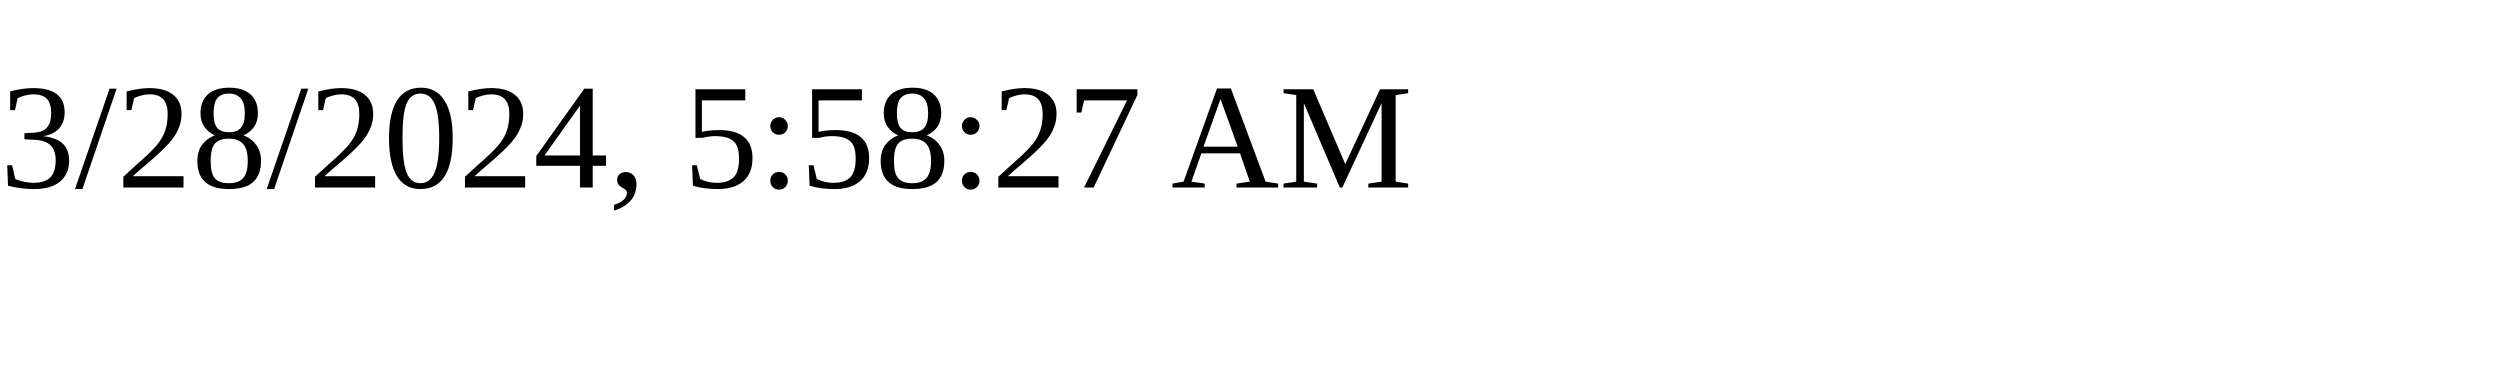
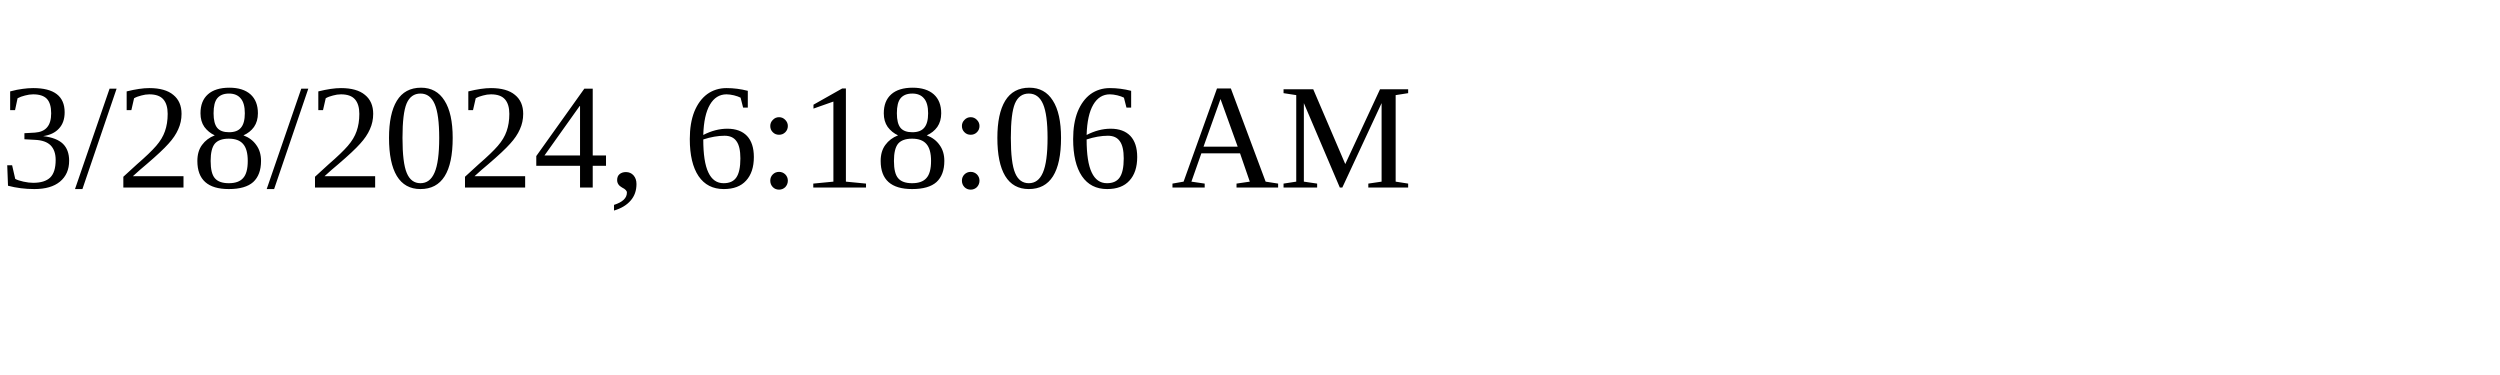
<svg xmlns="http://www.w3.org/2000/svg" height="30" width="200">
-   <text x="0" y="15">3/28/2024, 5:58:27 AM</text>
+   <text x="0" y="15">3/28/2024, 6:18:06 AM</text>
</svg>
